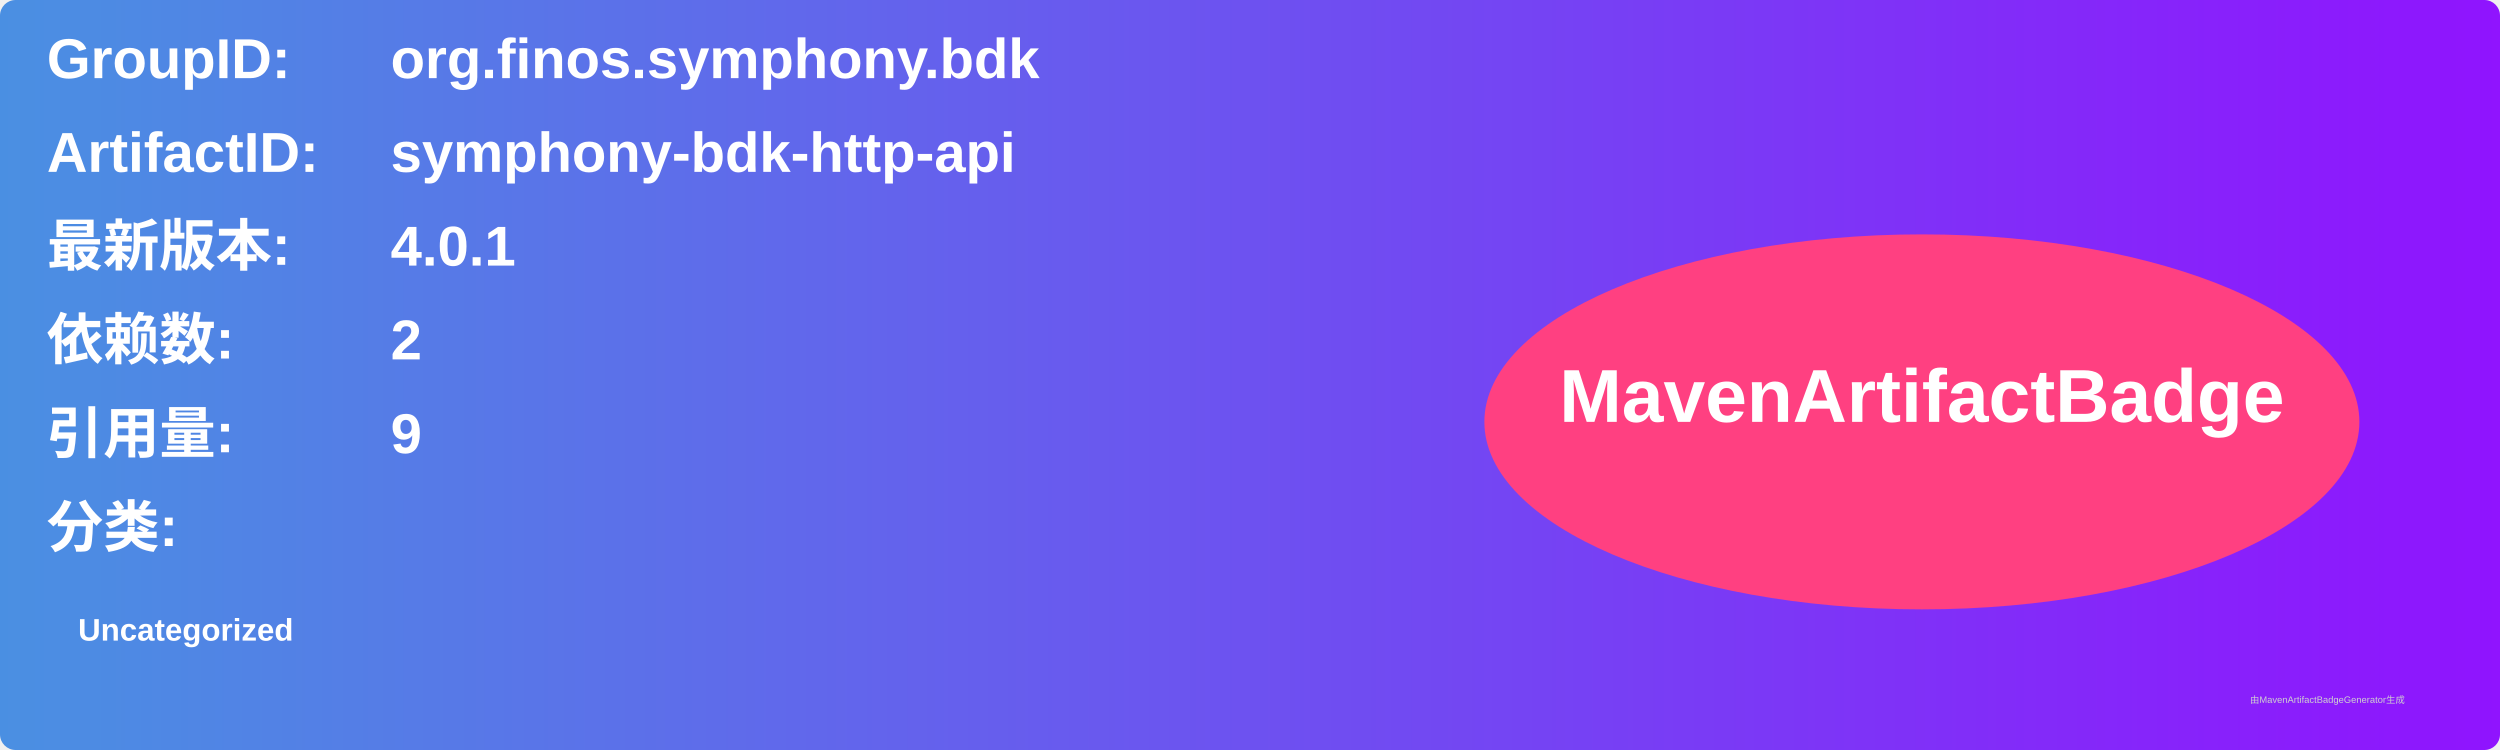
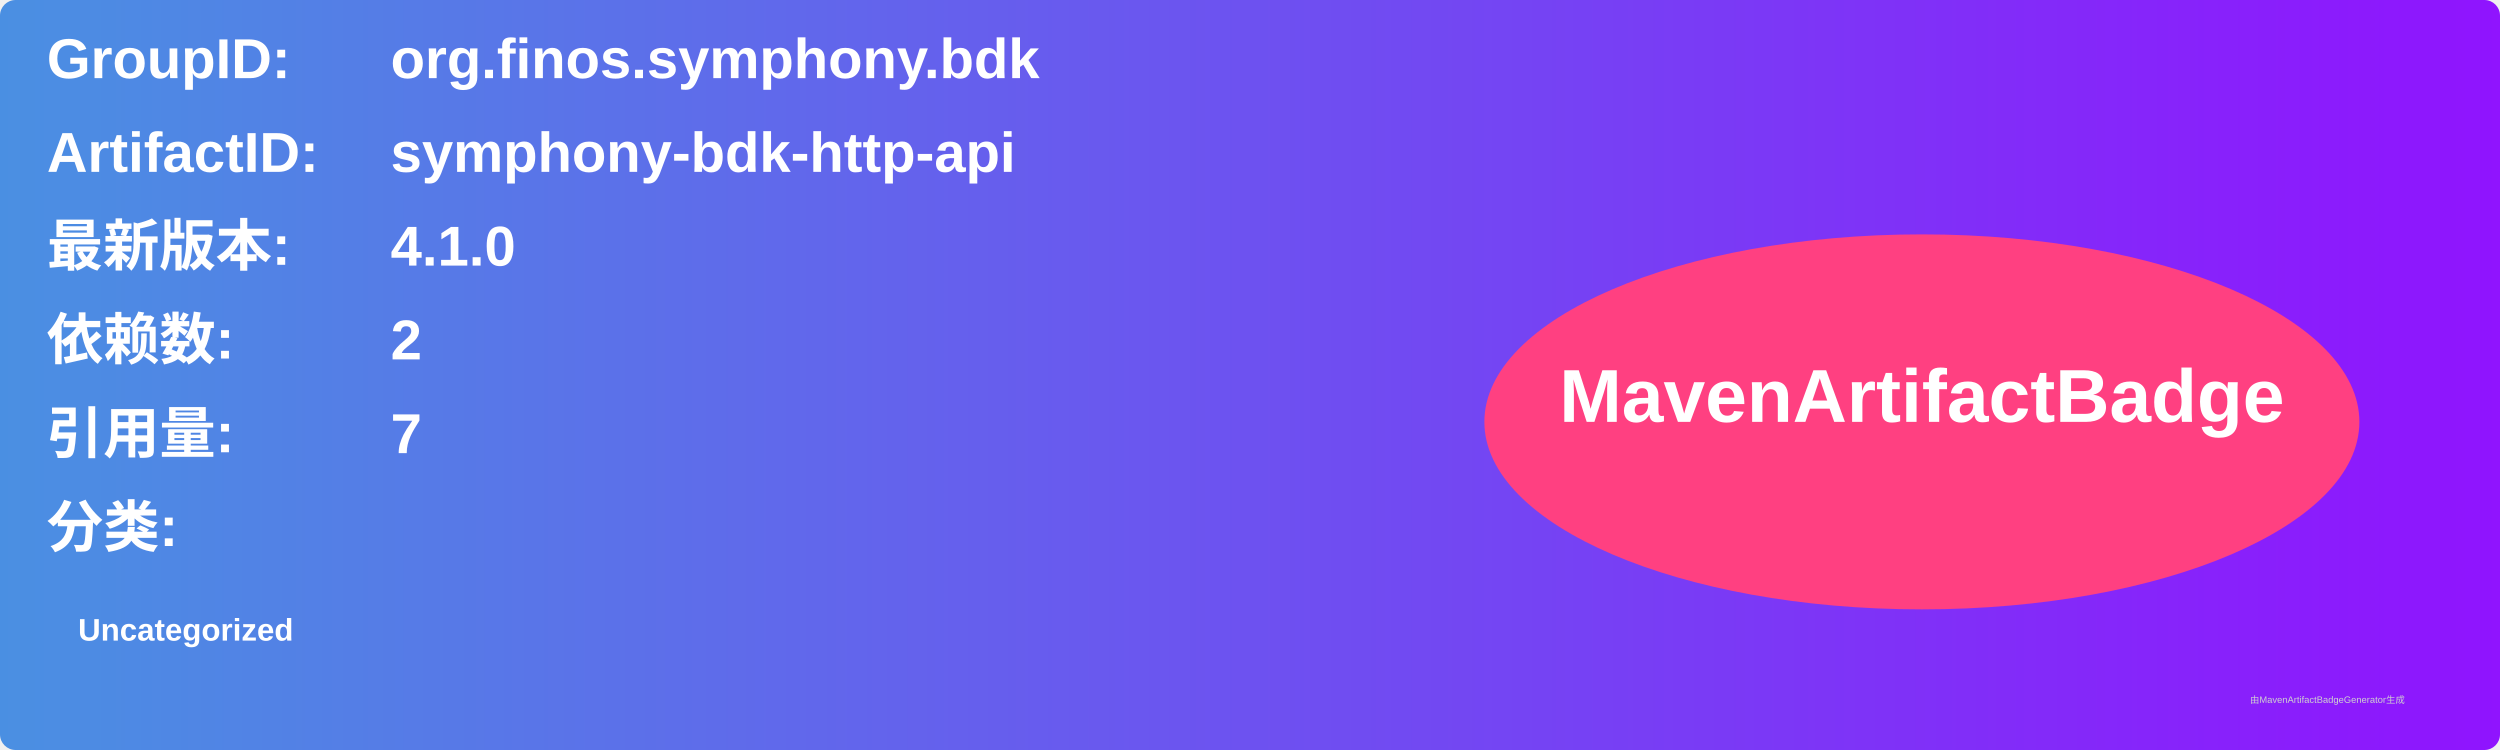
<svg xmlns="http://www.w3.org/2000/svg" width="800" height="240" viewBox="0 0 800 240">
  <linearGradient id="grad" x1="0%" y1="0%" x2="100%" y2="0%">
    <stop offset="0%" stop-color="#4a90e2" />
    <stop offset="100%" stop-color="#9013fe" />
  </linearGradient>
  <rect width="100%" height="100%" rx="5" ry="5" fill="url(#grad)" />
  <g transform="translate(15, 15)">
    <text x="0" y="10" font-family="Arial" font-size="18" fill="white" font-weight="bold" width="260">GroupID:</text>
    <text x="110" y="10" font-family="Arial" font-size="18" fill="white" font-weight="bold" width="460">org.finos.symphony.bdk</text>
    <text x="0" y="40" font-family="Arial" font-size="18" fill="white" font-weight="bold" width="260">ArtifactID:</text>
    <text x="110" y="40" font-family="Arial" font-size="18" fill="white" font-weight="bold" width="460">symphony-bdk-http-api</text>
    <text x="0" y="70" font-family="Arial" font-size="18" fill="white" font-weight="bold">最新版本:</text>
    <text x="110" y="70" font-family="Arial" font-size="18" fill="white" font-weight="bold">
-       <tspan font-weight="bold">4.0.1</tspan>
+       <tspan font-weight="bold">4.1.0</tspan>
    </text>
    <text x="0" y="100" font-family="Arial" font-size="18" fill="white" font-weight="bold">依赖数: </text>
    <text x="110" y="100" font-family="Arial" font-size="18" fill="white">
      <tspan font-weight="bold">2</tspan>
    </text>
    <text x="0" y="130" font-family="Arial" font-size="18" fill="white" font-weight="bold">引用量: </text>
    <text x="110" y="130" font-family="Arial" font-size="18" fill="white">
-       <tspan font-weight="bold">9</tspan>
+       <tspan font-weight="bold">7</tspan>
    </text>
    <text x="0" y="160" font-family="Arial" font-size="18" fill="white" font-weight="bold">分类:</text>
    <text x="10" y="190" font-family="Arial" font-size="10" fill="white">
      <tspan font-weight="bold">Uncategorized</tspan>
    </text>
    <ellipse cx="600" cy="120" rx="140" ry="60" fill="#ff4081" />
    <text x="600" y="120" text-anchor="middle" font-family="Arial" font-size="24" fill="white" font-weight="bold">MavenArtifactBadge</text>
  </g>
  <text x="720" y="225" font-family="Arial" font-size="3" fill="#d0d0d0">由MavenArtifactBadgeGenerator生成</text>
</svg>
